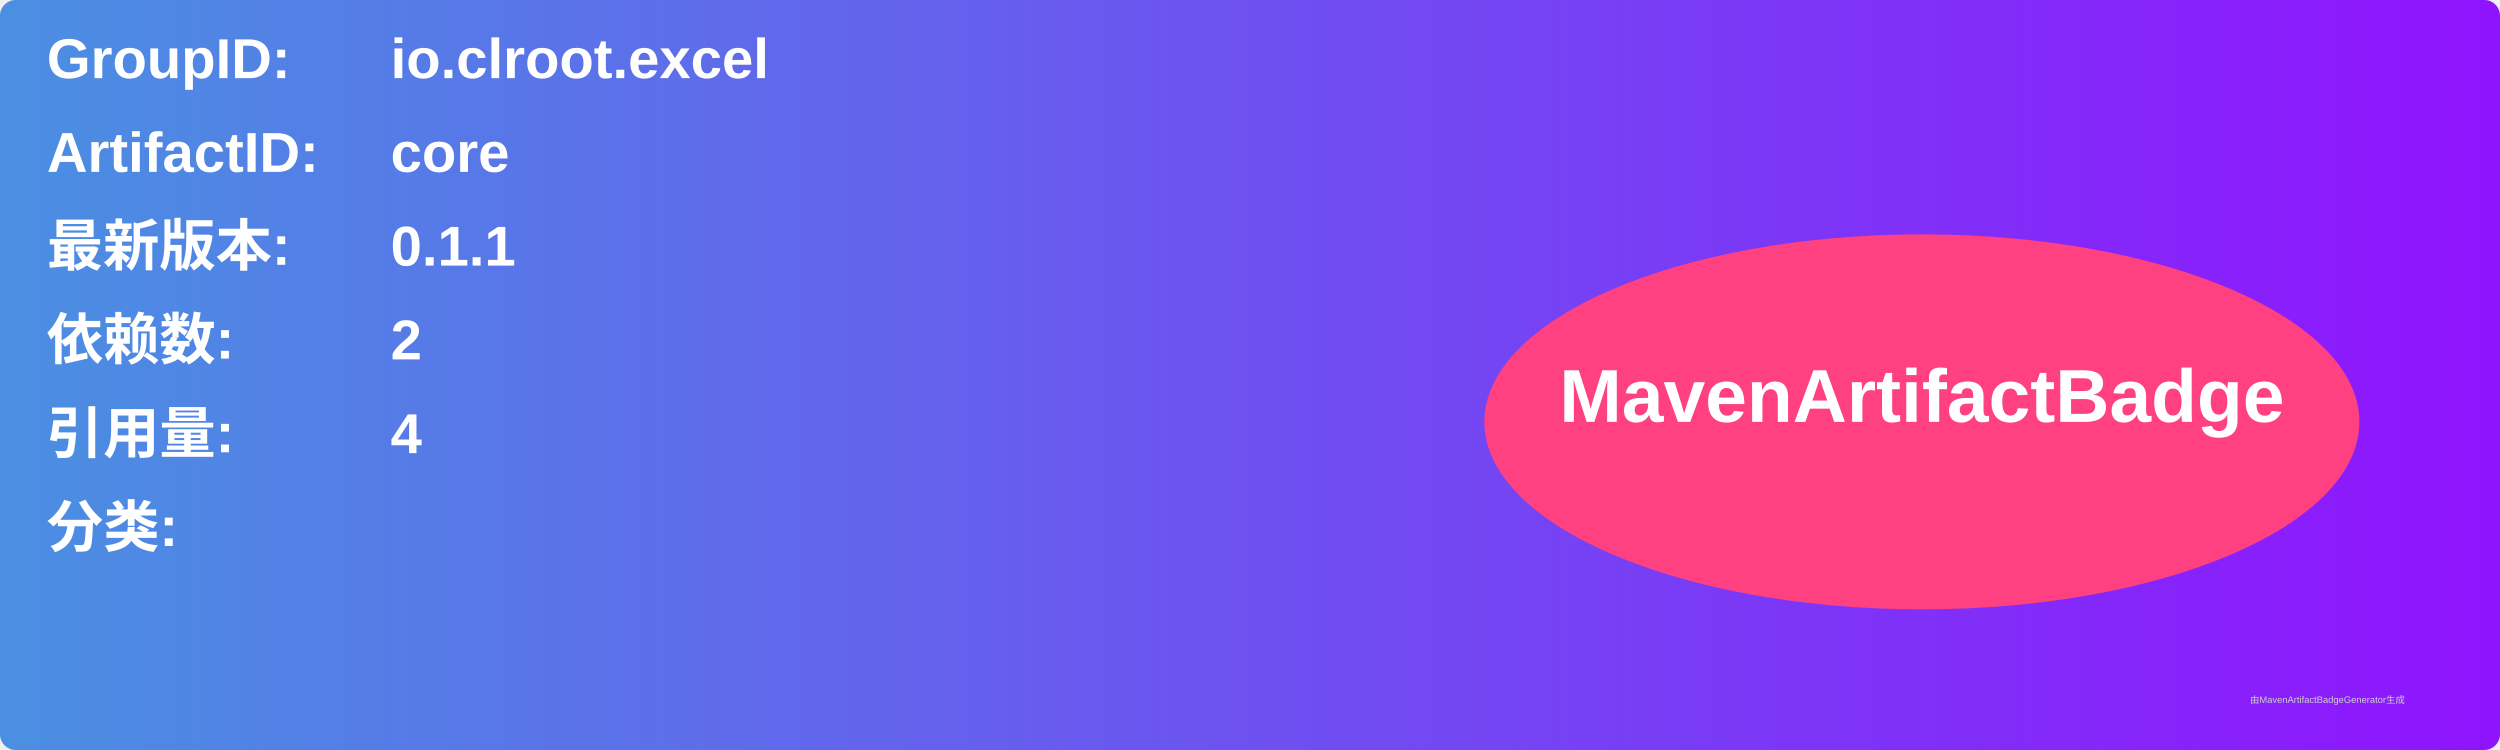
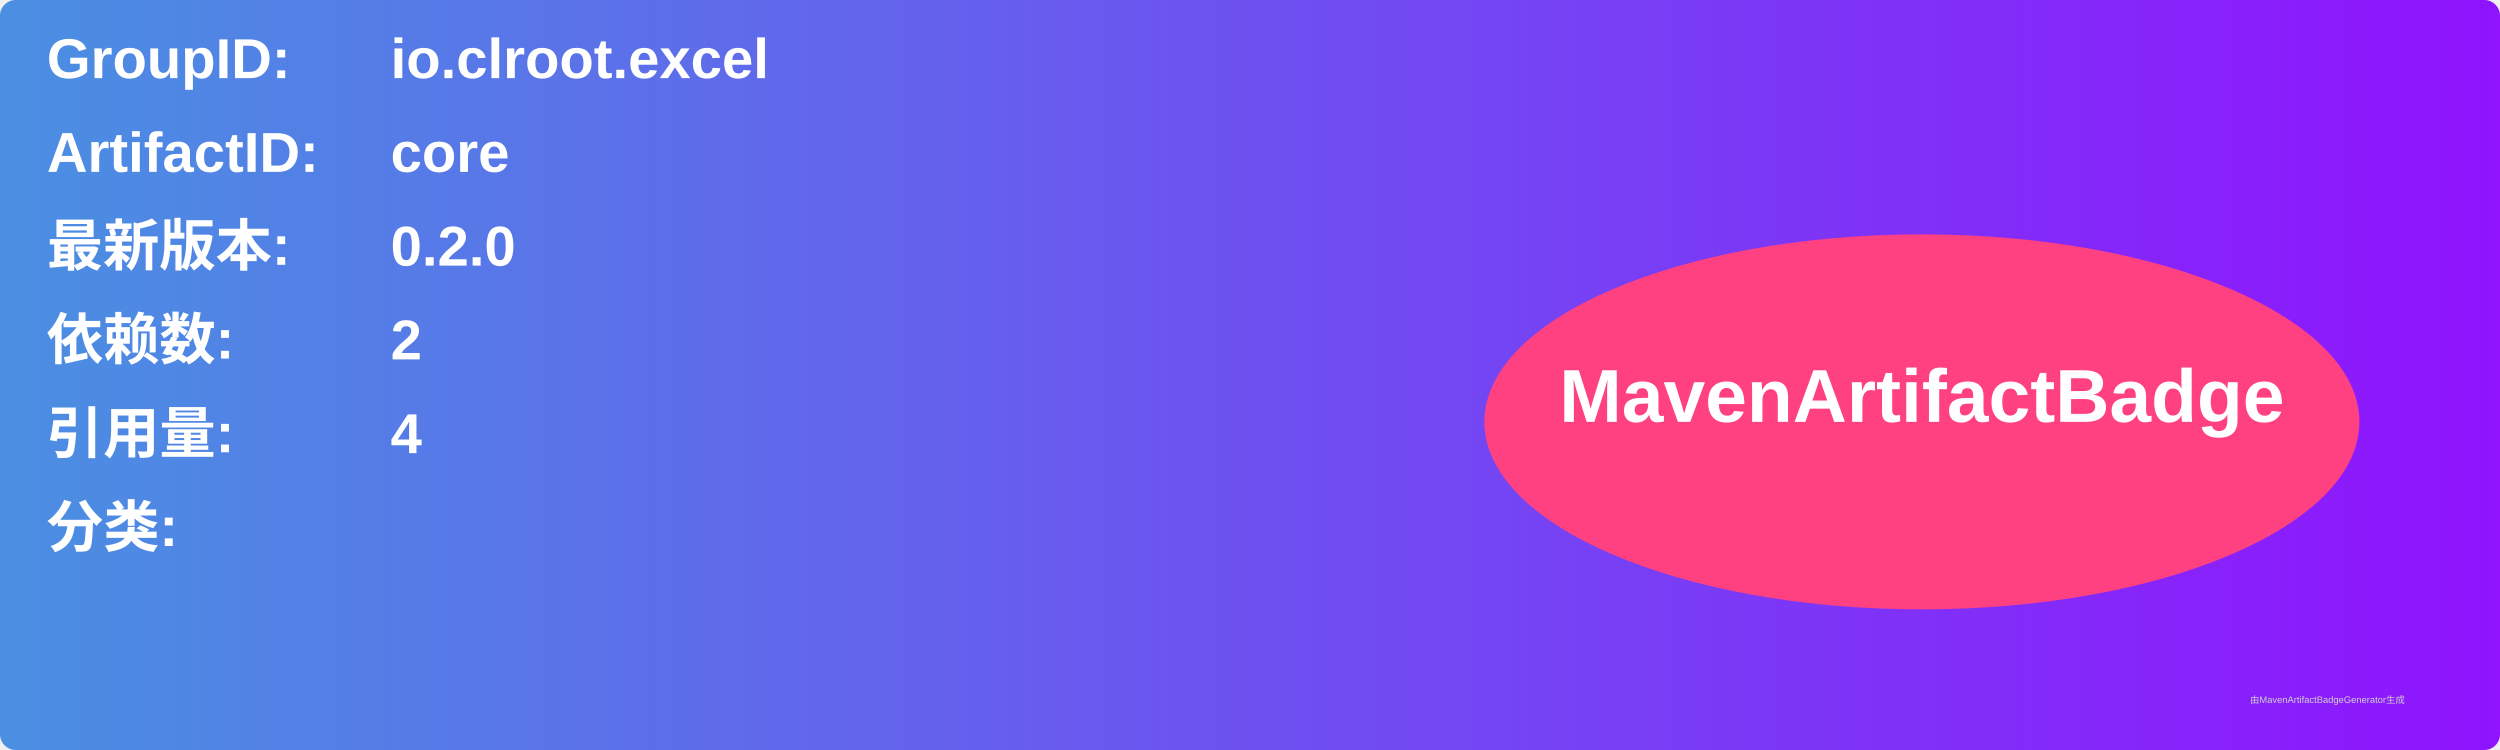
<svg xmlns="http://www.w3.org/2000/svg" width="800" height="240" viewBox="0 0 800 240">
  <linearGradient id="grad" x1="0%" y1="0%" x2="100%" y2="0%">
    <stop offset="0%" stop-color="#4a90e2" />
    <stop offset="100%" stop-color="#9013fe" />
  </linearGradient>
  <rect width="100%" height="100%" rx="5" ry="5" fill="url(#grad)" />
  <g transform="translate(15, 15)">
    <text x="0" y="10" font-family="Arial" font-size="18" fill="white" font-weight="bold" width="260">GroupID:</text>
    <text x="110" y="10" font-family="Arial" font-size="18" fill="white" font-weight="bold" width="460">io.clroot.excel</text>
    <text x="0" y="40" font-family="Arial" font-size="18" fill="white" font-weight="bold" width="260">ArtifactID:</text>
    <text x="110" y="40" font-family="Arial" font-size="18" fill="white" font-weight="bold" width="460">core</text>
    <text x="0" y="70" font-family="Arial" font-size="18" fill="white" font-weight="bold">最新版本:</text>
    <text x="110" y="70" font-family="Arial" font-size="18" fill="white" font-weight="bold">
-       <tspan font-weight="bold">0.1.1</tspan>
+       <tspan font-weight="bold">0.2.0</tspan>
    </text>
    <text x="0" y="100" font-family="Arial" font-size="18" fill="white" font-weight="bold">依赖数: </text>
    <text x="110" y="100" font-family="Arial" font-size="18" fill="white">
      <tspan font-weight="bold">2</tspan>
    </text>
    <text x="0" y="130" font-family="Arial" font-size="18" fill="white" font-weight="bold">引用量: </text>
    <text x="110" y="130" font-family="Arial" font-size="18" fill="white">
      <tspan font-weight="bold">4</tspan>
    </text>
    <text x="0" y="160" font-family="Arial" font-size="18" fill="white" font-weight="bold">分类:</text>
    <text x="10" y="190" font-family="Arial" font-size="10" fill="white">
      <tspan font-weight="bold" />
    </text>
    <ellipse cx="600" cy="120" rx="140" ry="60" fill="#ff4081" />
    <text x="600" y="120" text-anchor="middle" font-family="Arial" font-size="24" fill="white" font-weight="bold">MavenArtifactBadge</text>
  </g>
  <text x="720" y="225" font-family="Arial" font-size="3" fill="#d0d0d0">由MavenArtifactBadgeGenerator生成</text>
</svg>
